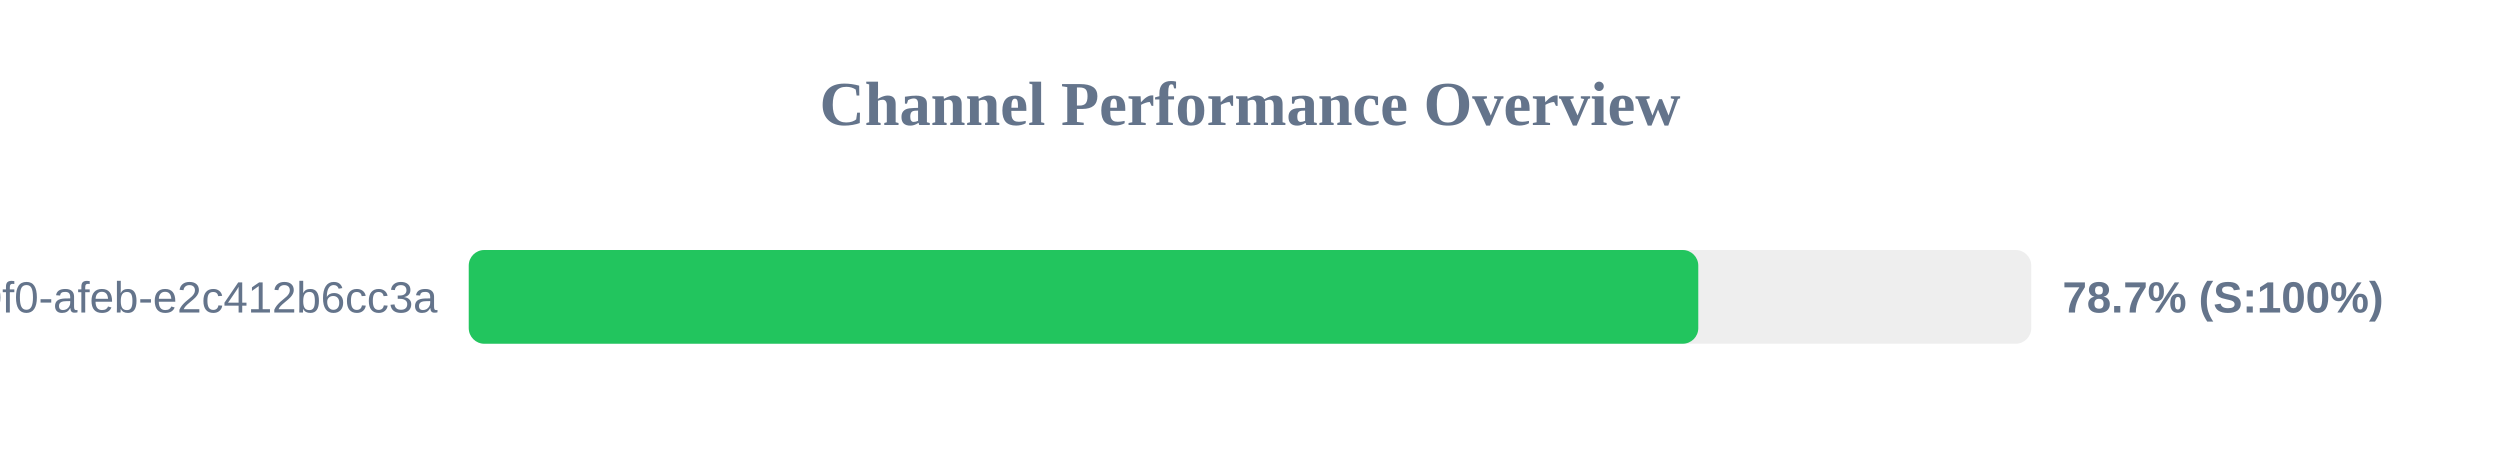
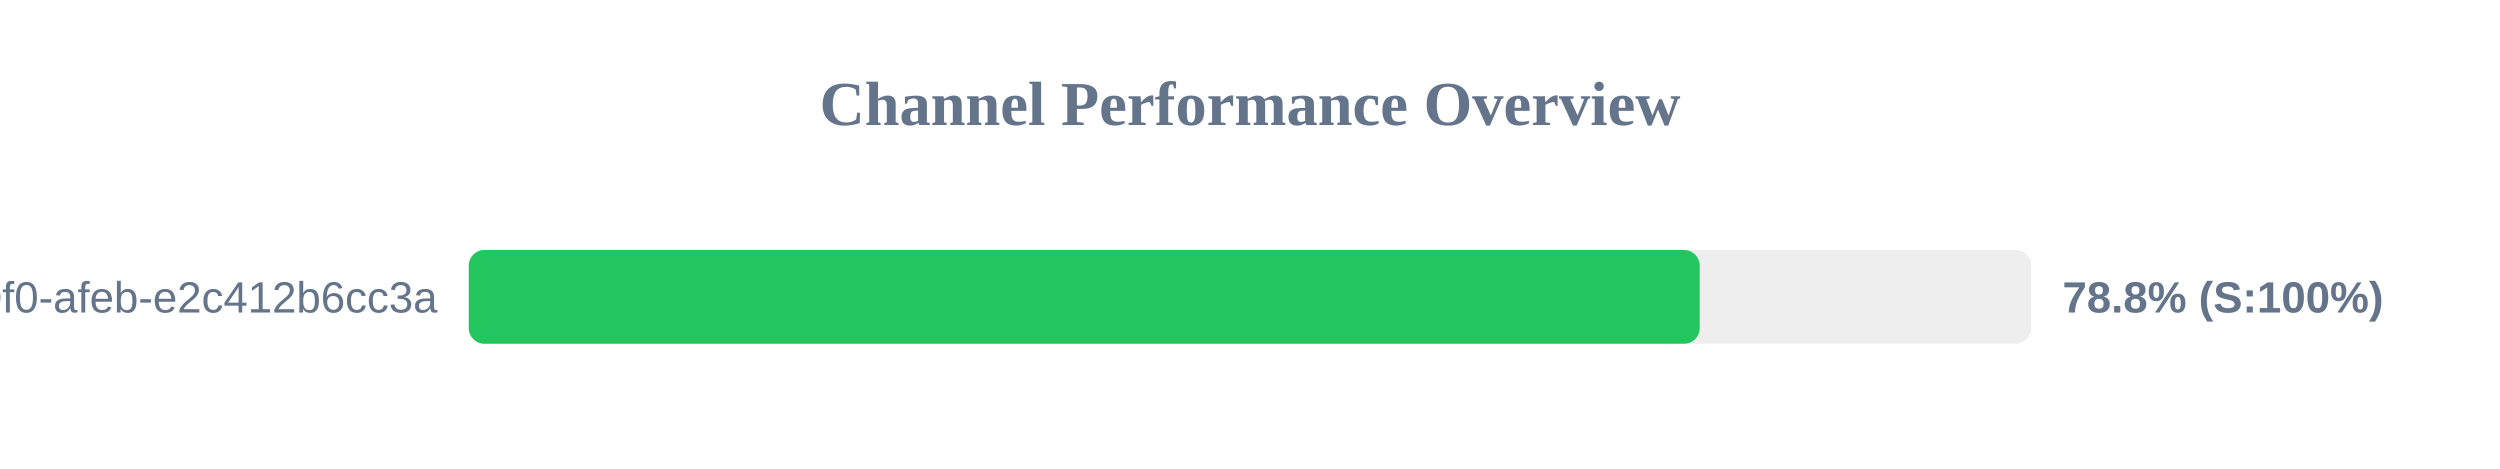
<svg xmlns="http://www.w3.org/2000/svg" width="800" height="150" version="1.1">
  <style>
        .row { font: 14px Arial; fill: #64748b; }
        .score { font: bold 14px Arial; fill: #64748b; }
    </style>
  <text x="400" y="40" text-anchor="middle" font-size="20px" font-weight="bold" fill="#64748b">Channel Performance Overview</text>
  <rect x="150" y="80" width="500" height="30" fill="#eee" rx="5" />
-   <rect x="150" y="80" width="393.45" height="30" fill="#22c55e" rx="5" />
+   <rect x="150" y="80" width="393.9" height="30" fill="#22c55e" rx="5" />
  <text x="140" y="100" text-anchor="end" class="row">?uuid=c6e02cd8-ce11-40f0-afeb-e2c412b6cc3a</text>
-   <text x="660" y="100" text-anchor="start" class="score">78.7% (S:100%)</text>
+   <text x="660" y="100" text-anchor="start" class="score">78.8% (S:100%)</text>
</svg>
